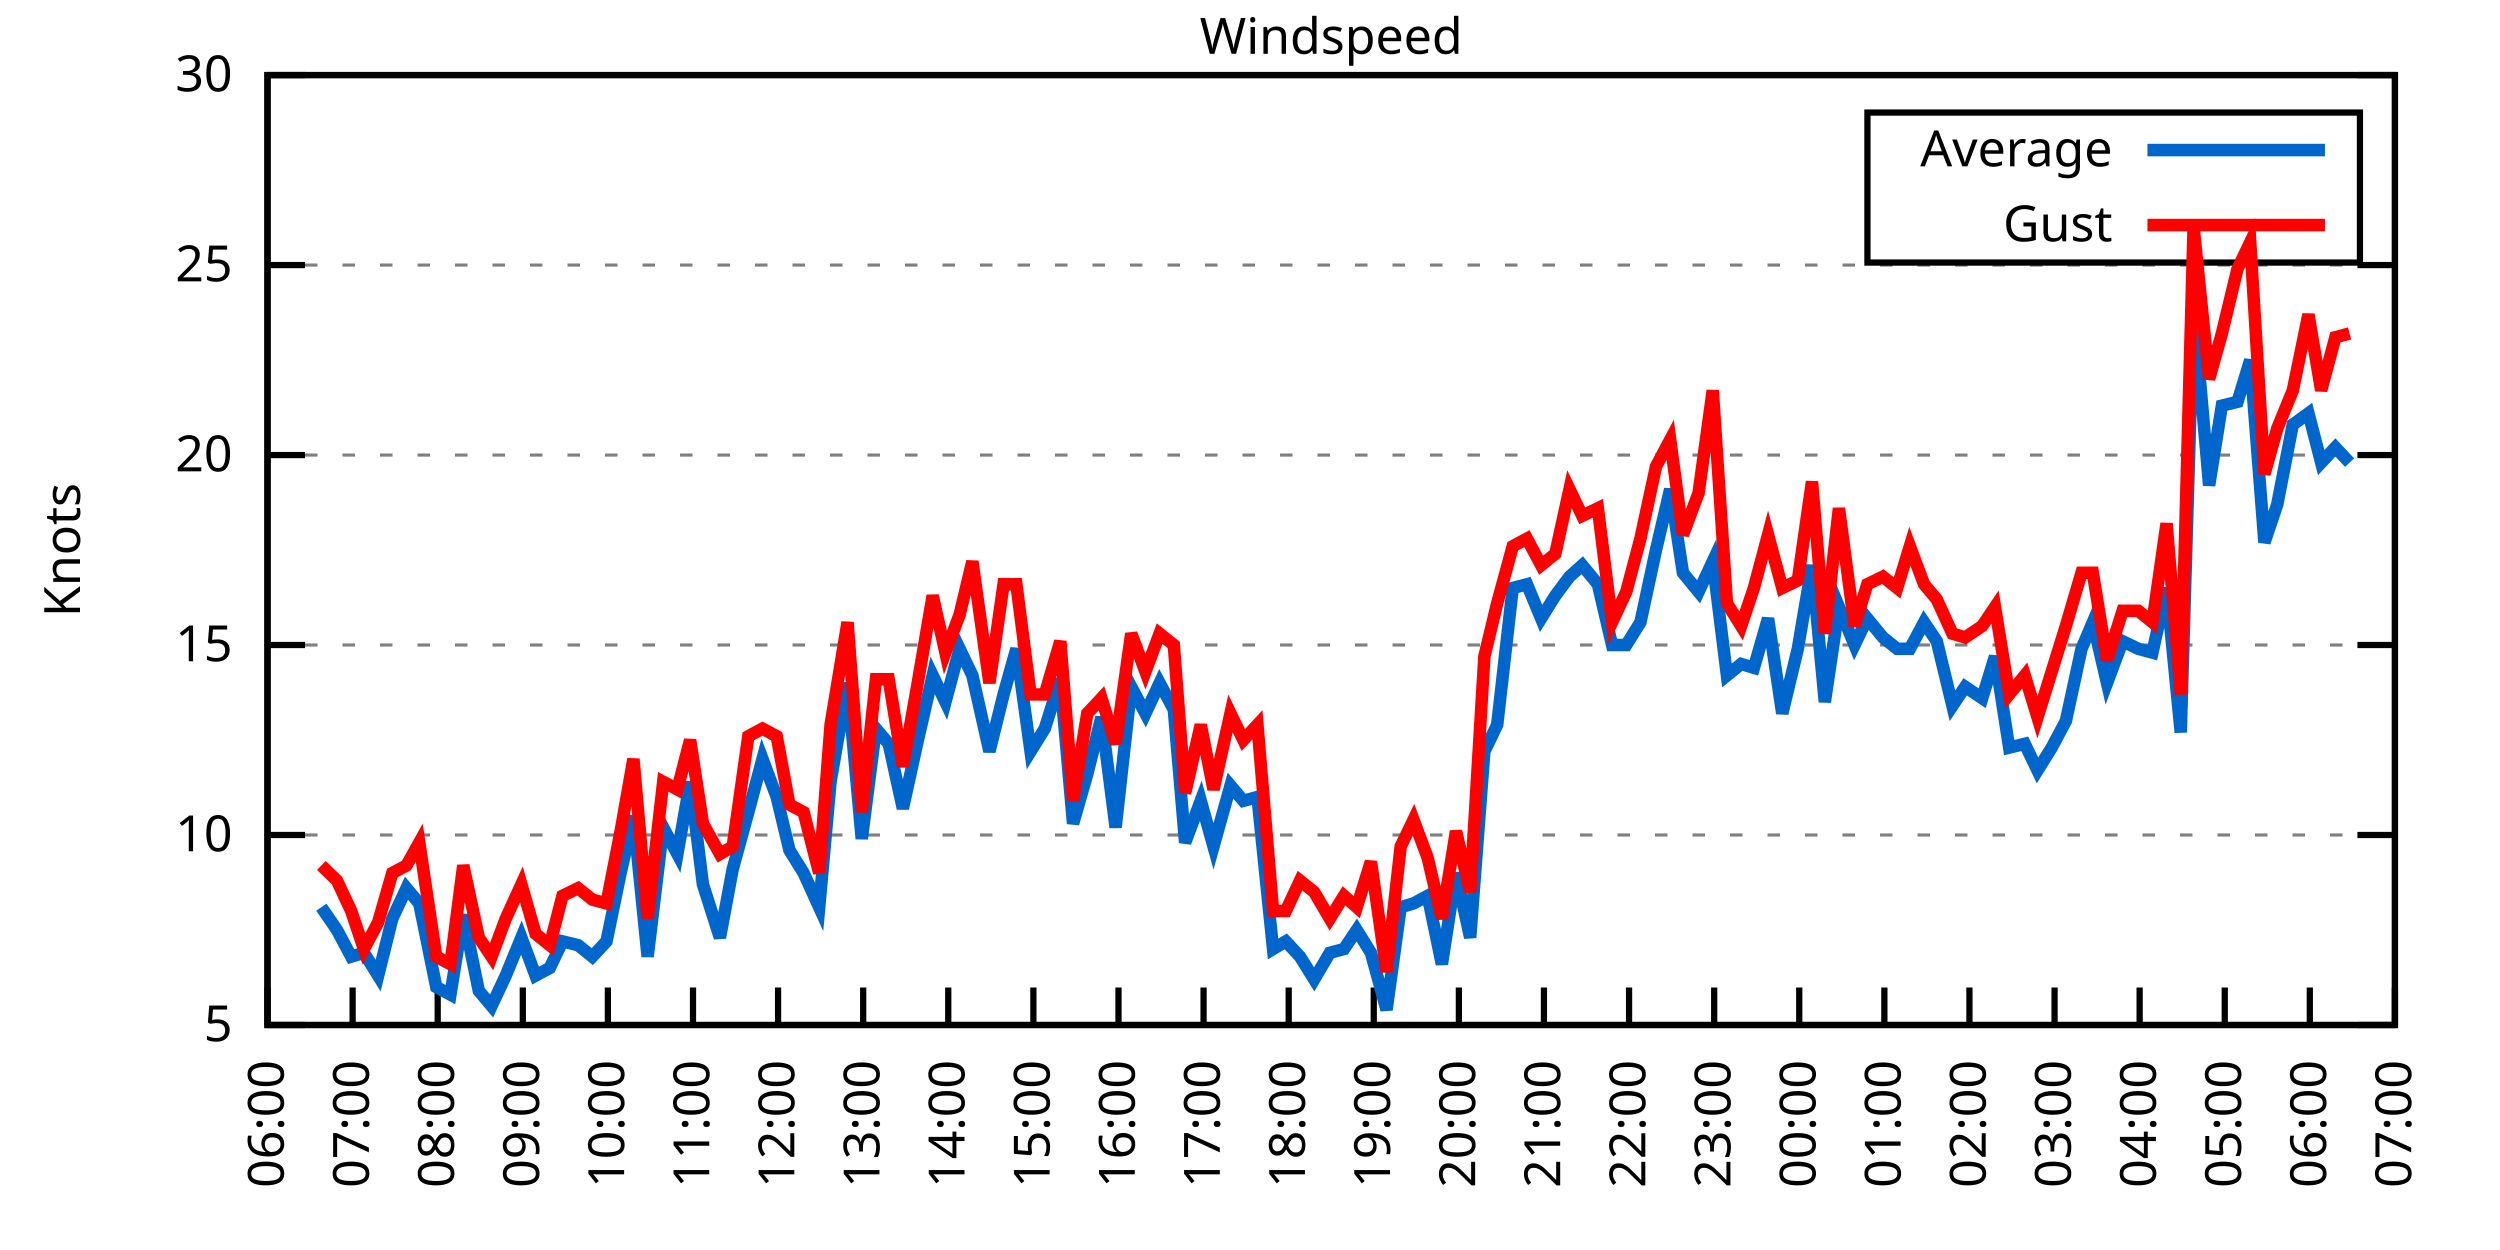
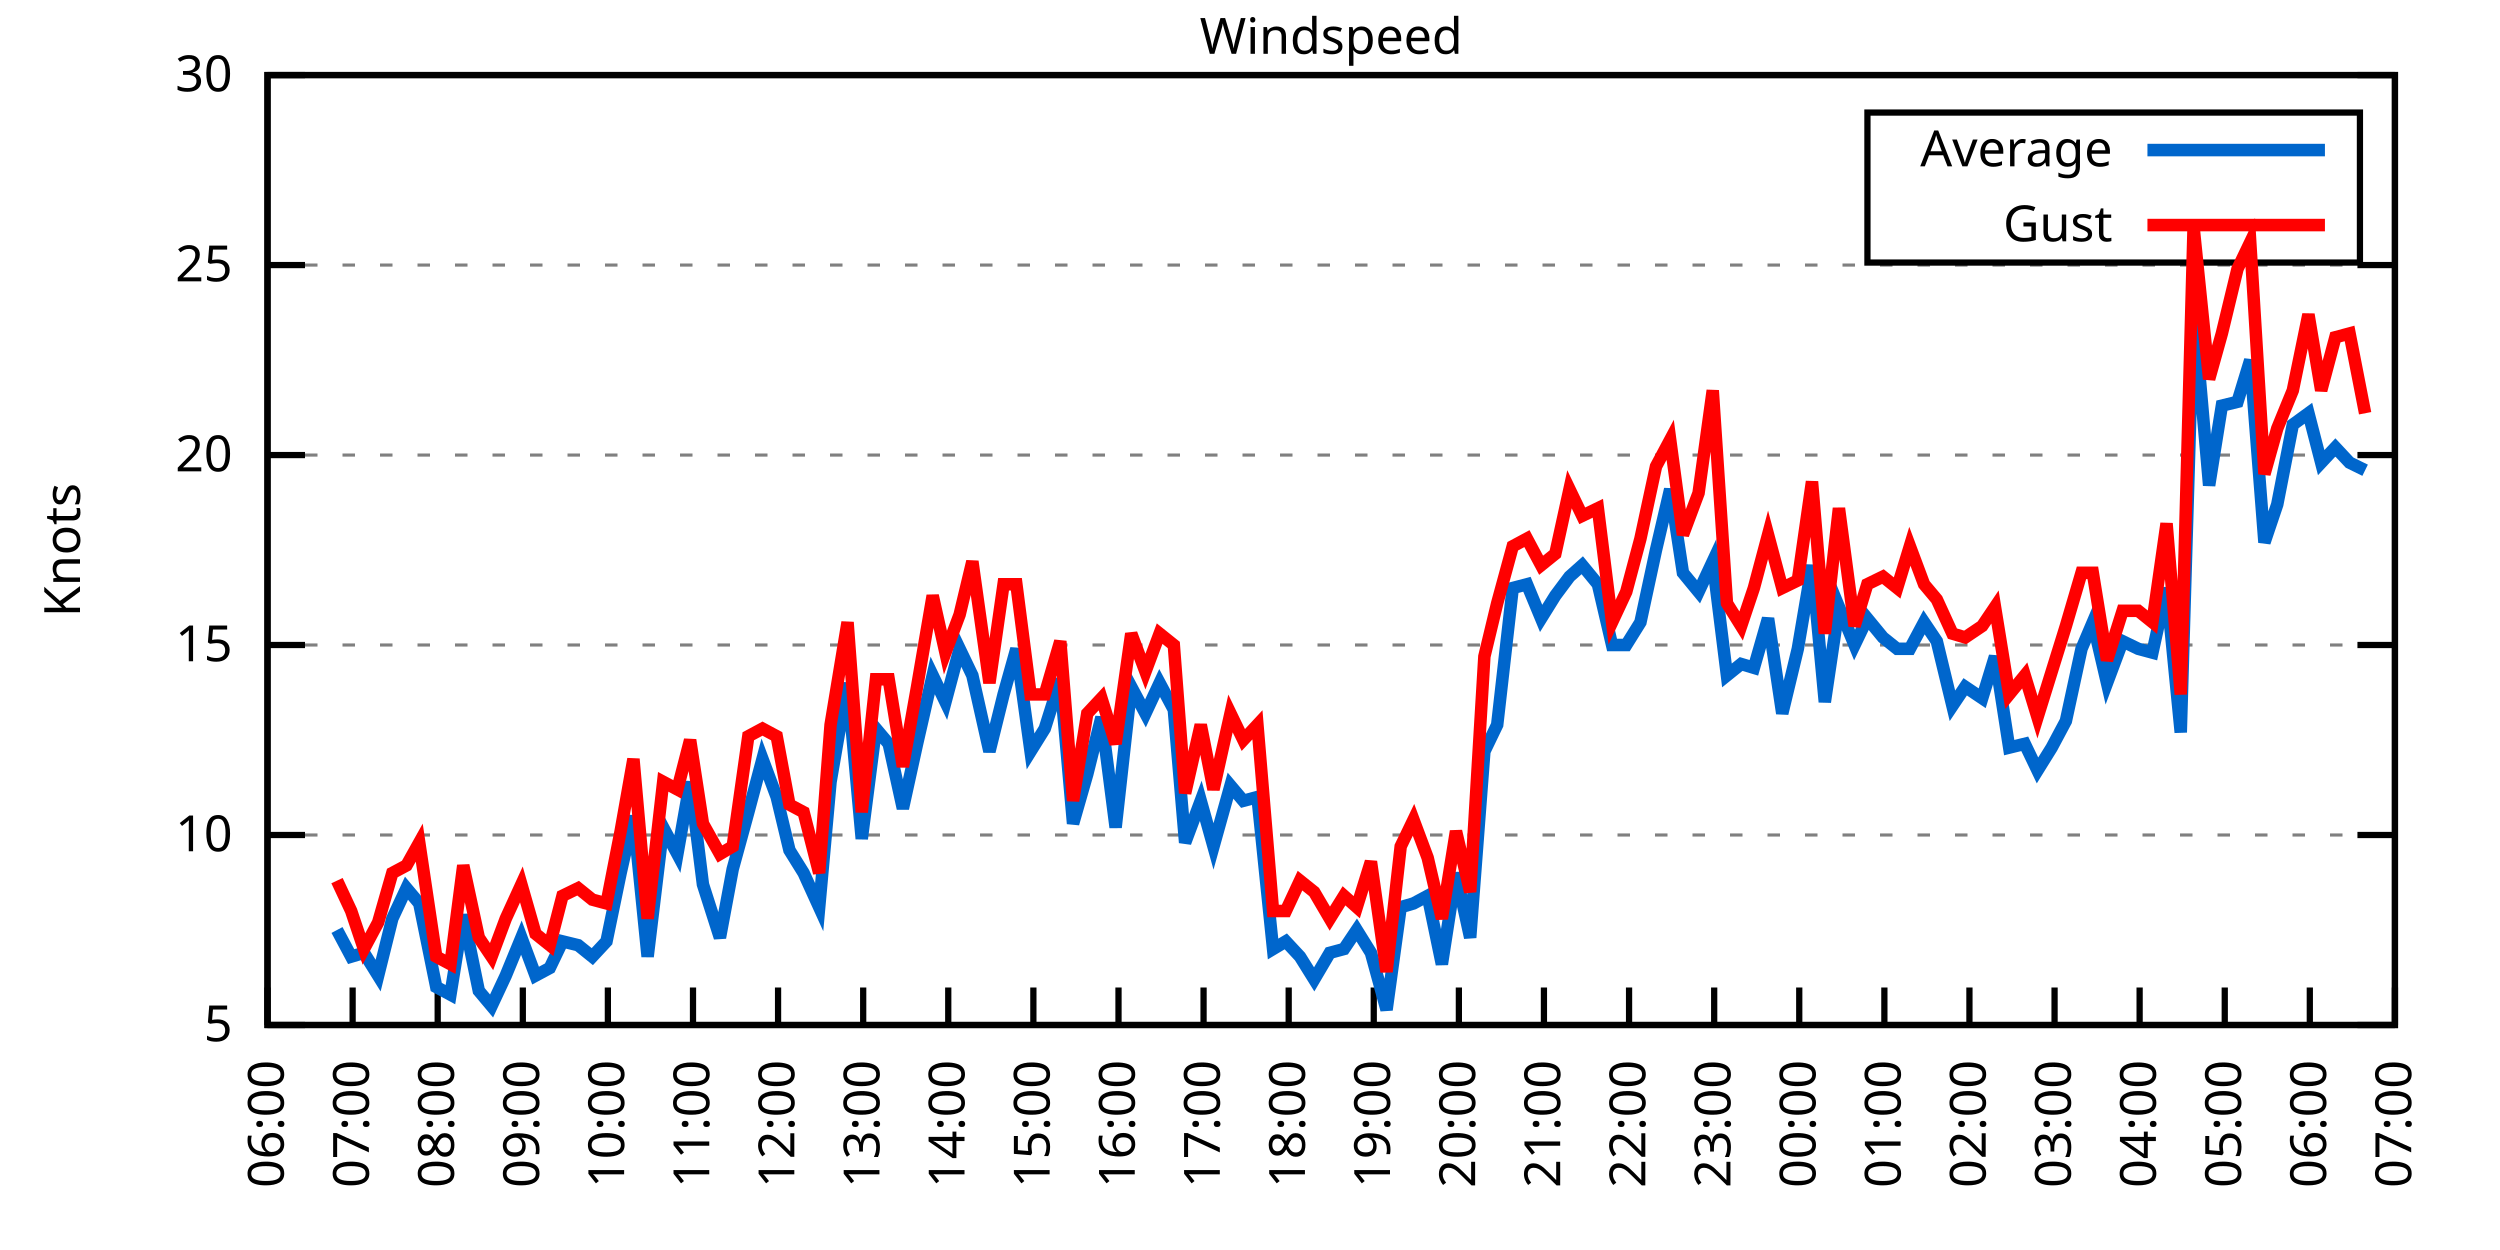
<svg xmlns="http://www.w3.org/2000/svg" xmlns:xlink="http://www.w3.org/1999/xlink" width="400" height="200" viewBox="0 0 400 200">
  <g id="gnuplot_canvas">
    <rect x="0" y="0" width="400" height="200" fill="none" />
    <defs>
      <circle id="gpDot" r="0.5" stroke-width="0.5" stroke="currentColor" />
      <path id="gpPt0" stroke-width="0.333" stroke="currentColor" d="M-1,0 h2 M0,-1 v2" />
      <path id="gpPt1" stroke-width="0.333" stroke="currentColor" d="M-1,-1 L1,1 M1,-1 L-1,1" />
      <path id="gpPt2" stroke-width="0.333" stroke="currentColor" d="M-1,0 L1,0 M0,-1 L0,1 M-1,-1 L1,1 M-1,1 L1,-1" />
      <rect id="gpPt3" stroke-width="0.333" stroke="currentColor" x="-1" y="-1" width="2" height="2" />
      <rect id="gpPt4" stroke-width="0.333" stroke="currentColor" fill="currentColor" x="-1" y="-1" width="2" height="2" />
      <circle id="gpPt5" stroke-width="0.333" stroke="currentColor" cx="0" cy="0" r="1" />
      <use xlink:href="#gpPt5" id="gpPt6" fill="currentColor" stroke="none" />
      <path id="gpPt7" stroke-width="0.333" stroke="currentColor" d="M0,-1.33 L-1.33,0.67 L1.33,0.67 z" />
      <use xlink:href="#gpPt7" id="gpPt8" fill="currentColor" stroke="none" />
      <use xlink:href="#gpPt7" id="gpPt9" stroke="currentColor" transform="rotate(180)" />
      <use xlink:href="#gpPt9" id="gpPt10" fill="currentColor" stroke="none" />
      <use xlink:href="#gpPt3" id="gpPt11" stroke="currentColor" transform="rotate(45)" />
      <use xlink:href="#gpPt11" id="gpPt12" fill="currentColor" stroke="none" />
      <path id="gpPt13" stroke-width="0.333" stroke="currentColor" d="M0,1.330 L1.265,0.411 L0.782,-1.067 L-0.782,-1.076 L-1.265,0.411 z" />
      <use xlink:href="#gpPt13" id="gpPt14" fill="currentColor" stroke="none" />
      <filter id="textbox" filterUnits="objectBoundingBox" x="0" y="0" height="1" width="1">
        <feFlood flood-color="white" flood-opacity="1" result="bgnd" />
        <feComposite in="SourceGraphic" in2="bgnd" operator="atop" />
      </filter>
      <filter id="greybox" filterUnits="objectBoundingBox" x="0" y="0" height="1" width="1">
        <feFlood flood-color="lightgrey" flood-opacity="1" result="grey" />
        <feComposite in="SourceGraphic" in2="grey" operator="atop" />
      </filter>
    </defs>
    <g fill="none" color="white" stroke="currentColor" stroke-width="1.00" stroke-linecap="butt" stroke-linejoin="miter">
</g>
    <g fill="none" color="black" stroke="currentColor" stroke-width="1.00" stroke-linecap="butt" stroke-linejoin="miter">
      <g stroke="none" shape-rendering="crispEdges">
        <polygon fill="rgb(255, 255, 255)" points="42.80,164.00 383.18,164.00 383.18,12.02 42.80,12.02 " />
      </g>
    </g>
    <g fill="none" color="black" stroke="currentColor" stroke-width="1.00" stroke-linecap="butt" stroke-linejoin="miter">
</g>
    <g fill="none" color="black" stroke="black" stroke-width="0.50" stroke-linecap="butt" stroke-linejoin="miter">
</g>
    <g fill="none" color="gray" stroke="currentColor" stroke-width="0.50" stroke-linecap="butt" stroke-linejoin="miter">
      <path stroke="gray" stroke-dasharray="2,4" class="gridline" d="M42.80,164.00 L383.19,164.00  " />
    </g>
    <g fill="none" color="gray" stroke="gray" stroke-width="1.00" stroke-linecap="butt" stroke-linejoin="miter">
</g>
    <g fill="none" color="black" stroke="currentColor" stroke-width="1.00" stroke-linecap="butt" stroke-linejoin="miter">
      <path stroke="black" d="M42.80,164.00 L48.80,164.00 M383.19,164.00 L377.19,164.00  " />
      <g transform="translate(37.20,166.60)" stroke="none" fill="black" font-family="Sans" font-size="8.00" text-anchor="end">
        <text>
          <tspan font-family="Sans"> 5</tspan>
        </text>
      </g>
    </g>
    <g fill="none" color="black" stroke="currentColor" stroke-width="1.00" stroke-linecap="butt" stroke-linejoin="miter">
</g>
    <g fill="none" color="black" stroke="black" stroke-width="0.50" stroke-linecap="butt" stroke-linejoin="miter">
</g>
    <g fill="none" color="gray" stroke="currentColor" stroke-width="0.50" stroke-linecap="butt" stroke-linejoin="miter">
      <path stroke="gray" stroke-dasharray="2,4" class="gridline" d="M42.80,133.60 L383.19,133.60  " />
    </g>
    <g fill="none" color="gray" stroke="gray" stroke-width="1.00" stroke-linecap="butt" stroke-linejoin="miter">
</g>
    <g fill="none" color="black" stroke="currentColor" stroke-width="1.00" stroke-linecap="butt" stroke-linejoin="miter">
      <path stroke="black" d="M42.80,133.60 L48.80,133.60 M383.19,133.60 L377.19,133.60  " />
      <g transform="translate(37.20,136.20)" stroke="none" fill="black" font-family="Sans" font-size="8.00" text-anchor="end">
        <text>
          <tspan font-family="Sans"> 10</tspan>
        </text>
      </g>
    </g>
    <g fill="none" color="black" stroke="currentColor" stroke-width="1.00" stroke-linecap="butt" stroke-linejoin="miter">
</g>
    <g fill="none" color="black" stroke="black" stroke-width="0.50" stroke-linecap="butt" stroke-linejoin="miter">
</g>
    <g fill="none" color="gray" stroke="currentColor" stroke-width="0.50" stroke-linecap="butt" stroke-linejoin="miter">
      <path stroke="gray" stroke-dasharray="2,4" class="gridline" d="M42.80,103.20 L383.19,103.20  " />
    </g>
    <g fill="none" color="gray" stroke="gray" stroke-width="1.00" stroke-linecap="butt" stroke-linejoin="miter">
</g>
    <g fill="none" color="black" stroke="currentColor" stroke-width="1.00" stroke-linecap="butt" stroke-linejoin="miter">
      <path stroke="black" d="M42.80,103.20 L48.80,103.20 M383.19,103.20 L377.19,103.20  " />
      <g transform="translate(37.20,105.80)" stroke="none" fill="black" font-family="Sans" font-size="8.00" text-anchor="end">
        <text>
          <tspan font-family="Sans"> 15</tspan>
        </text>
      </g>
    </g>
    <g fill="none" color="black" stroke="currentColor" stroke-width="1.00" stroke-linecap="butt" stroke-linejoin="miter">
</g>
    <g fill="none" color="black" stroke="black" stroke-width="0.50" stroke-linecap="butt" stroke-linejoin="miter">
</g>
    <g fill="none" color="gray" stroke="currentColor" stroke-width="0.50" stroke-linecap="butt" stroke-linejoin="miter">
      <path stroke="gray" stroke-dasharray="2,4" class="gridline" d="M42.80,72.81 L383.19,72.81  " />
    </g>
    <g fill="none" color="gray" stroke="gray" stroke-width="1.00" stroke-linecap="butt" stroke-linejoin="miter">
</g>
    <g fill="none" color="black" stroke="currentColor" stroke-width="1.00" stroke-linecap="butt" stroke-linejoin="miter">
      <path stroke="black" d="M42.80,72.81 L48.80,72.81 M383.19,72.81 L377.19,72.81  " />
      <g transform="translate(37.20,75.41)" stroke="none" fill="black" font-family="Sans" font-size="8.00" text-anchor="end">
        <text>
          <tspan font-family="Sans"> 20</tspan>
        </text>
      </g>
    </g>
    <g fill="none" color="black" stroke="currentColor" stroke-width="1.00" stroke-linecap="butt" stroke-linejoin="miter">
</g>
    <g fill="none" color="black" stroke="black" stroke-width="0.50" stroke-linecap="butt" stroke-linejoin="miter">
</g>
    <g fill="none" color="gray" stroke="currentColor" stroke-width="0.50" stroke-linecap="butt" stroke-linejoin="miter">
      <path stroke="gray" stroke-dasharray="2,4" class="gridline" d="M42.80,42.41 L383.19,42.41  " />
    </g>
    <g fill="none" color="gray" stroke="gray" stroke-width="1.00" stroke-linecap="butt" stroke-linejoin="miter">
</g>
    <g fill="none" color="black" stroke="currentColor" stroke-width="1.00" stroke-linecap="butt" stroke-linejoin="miter">
      <path stroke="black" d="M42.80,42.41 L48.80,42.41 M383.19,42.41 L377.19,42.41  " />
      <g transform="translate(37.20,45.01)" stroke="none" fill="black" font-family="Sans" font-size="8.00" text-anchor="end">
        <text>
          <tspan font-family="Sans"> 25</tspan>
        </text>
      </g>
    </g>
    <g fill="none" color="black" stroke="currentColor" stroke-width="1.00" stroke-linecap="butt" stroke-linejoin="miter">
</g>
    <g fill="none" color="black" stroke="black" stroke-width="0.50" stroke-linecap="butt" stroke-linejoin="miter">
</g>
    <g fill="none" color="gray" stroke="currentColor" stroke-width="0.50" stroke-linecap="butt" stroke-linejoin="miter">
      <path stroke="gray" stroke-dasharray="2,4" class="gridline" d="M42.80,12.01 L383.19,12.01  " />
    </g>
    <g fill="none" color="gray" stroke="gray" stroke-width="1.00" stroke-linecap="butt" stroke-linejoin="miter">
</g>
    <g fill="none" color="black" stroke="currentColor" stroke-width="1.00" stroke-linecap="butt" stroke-linejoin="miter">
      <path stroke="black" d="M42.80,12.01 L48.80,12.01 M383.19,12.01 L377.19,12.01  " />
      <g transform="translate(37.20,14.61)" stroke="none" fill="black" font-family="Sans" font-size="8.00" text-anchor="end">
        <text>
          <tspan font-family="Sans"> 30</tspan>
        </text>
      </g>
    </g>
    <g fill="none" color="black" stroke="currentColor" stroke-width="1.00" stroke-linecap="butt" stroke-linejoin="miter">
      <path stroke="black" d="M42.80,164.00 L42.80,158.00  " />
      <g transform="translate(45.40,169.60) rotate(270.00)" stroke="none" fill="black" font-family="Sans" font-size="8.00" text-anchor="end">
        <text>
          <tspan font-family="Sans">06:00</tspan>
        </text>
      </g>
    </g>
    <g fill="none" color="black" stroke="currentColor" stroke-width="1.00" stroke-linecap="butt" stroke-linejoin="miter">
      <path stroke="black" d="M56.42,164.00 L56.42,158.00  " />
      <g transform="translate(59.02,169.60) rotate(270.00)" stroke="none" fill="black" font-family="Sans" font-size="8.00" text-anchor="end">
        <text>
          <tspan font-family="Sans">07:00</tspan>
        </text>
      </g>
    </g>
    <g fill="none" color="black" stroke="currentColor" stroke-width="1.00" stroke-linecap="butt" stroke-linejoin="miter">
      <path stroke="black" d="M70.03,164.00 L70.03,158.00  " />
      <g transform="translate(72.63,169.60) rotate(270.00)" stroke="none" fill="black" font-family="Sans" font-size="8.00" text-anchor="end">
        <text>
          <tspan font-family="Sans">08:00</tspan>
        </text>
      </g>
    </g>
    <g fill="none" color="black" stroke="currentColor" stroke-width="1.00" stroke-linecap="butt" stroke-linejoin="miter">
      <path stroke="black" d="M83.65,164.00 L83.65,158.00  " />
      <g transform="translate(86.25,169.60) rotate(270.00)" stroke="none" fill="black" font-family="Sans" font-size="8.00" text-anchor="end">
        <text>
          <tspan font-family="Sans">09:00</tspan>
        </text>
      </g>
    </g>
    <g fill="none" color="black" stroke="currentColor" stroke-width="1.00" stroke-linecap="butt" stroke-linejoin="miter">
      <path stroke="black" d="M97.26,164.00 L97.26,158.00  " />
      <g transform="translate(99.86,169.60) rotate(270.00)" stroke="none" fill="black" font-family="Sans" font-size="8.00" text-anchor="end">
        <text>
          <tspan font-family="Sans">10:00</tspan>
        </text>
      </g>
    </g>
    <g fill="none" color="black" stroke="currentColor" stroke-width="1.00" stroke-linecap="butt" stroke-linejoin="miter">
      <path stroke="black" d="M110.88,164.00 L110.88,158.00  " />
      <g transform="translate(113.48,169.60) rotate(270.00)" stroke="none" fill="black" font-family="Sans" font-size="8.00" text-anchor="end">
        <text>
          <tspan font-family="Sans">11:00</tspan>
        </text>
      </g>
    </g>
    <g fill="none" color="black" stroke="currentColor" stroke-width="1.00" stroke-linecap="butt" stroke-linejoin="miter">
      <path stroke="black" d="M124.49,164.00 L124.49,158.00  " />
      <g transform="translate(127.09,169.60) rotate(270.00)" stroke="none" fill="black" font-family="Sans" font-size="8.00" text-anchor="end">
        <text>
          <tspan font-family="Sans">12:00</tspan>
        </text>
      </g>
    </g>
    <g fill="none" color="black" stroke="currentColor" stroke-width="1.00" stroke-linecap="butt" stroke-linejoin="miter">
      <path stroke="black" d="M138.11,164.00 L138.11,158.00  " />
      <g transform="translate(140.71,169.60) rotate(270.00)" stroke="none" fill="black" font-family="Sans" font-size="8.00" text-anchor="end">
        <text>
          <tspan font-family="Sans">13:00</tspan>
        </text>
      </g>
    </g>
    <g fill="none" color="black" stroke="currentColor" stroke-width="1.00" stroke-linecap="butt" stroke-linejoin="miter">
      <path stroke="black" d="M151.72,164.00 L151.72,158.00  " />
      <g transform="translate(154.32,169.60) rotate(270.00)" stroke="none" fill="black" font-family="Sans" font-size="8.00" text-anchor="end">
        <text>
          <tspan font-family="Sans">14:00</tspan>
        </text>
      </g>
    </g>
    <g fill="none" color="black" stroke="currentColor" stroke-width="1.00" stroke-linecap="butt" stroke-linejoin="miter">
      <path stroke="black" d="M165.34,164.00 L165.34,158.00  " />
      <g transform="translate(167.94,169.60) rotate(270.00)" stroke="none" fill="black" font-family="Sans" font-size="8.00" text-anchor="end">
        <text>
          <tspan font-family="Sans">15:00</tspan>
        </text>
      </g>
    </g>
    <g fill="none" color="black" stroke="currentColor" stroke-width="1.00" stroke-linecap="butt" stroke-linejoin="miter">
      <path stroke="black" d="M178.96,164.00 L178.96,158.00  " />
      <g transform="translate(181.56,169.60) rotate(270.00)" stroke="none" fill="black" font-family="Sans" font-size="8.00" text-anchor="end">
        <text>
          <tspan font-family="Sans">16:00</tspan>
        </text>
      </g>
    </g>
    <g fill="none" color="black" stroke="currentColor" stroke-width="1.00" stroke-linecap="butt" stroke-linejoin="miter">
      <path stroke="black" d="M192.57,164.00 L192.57,158.00  " />
      <g transform="translate(195.17,169.60) rotate(270.00)" stroke="none" fill="black" font-family="Sans" font-size="8.00" text-anchor="end">
        <text>
          <tspan font-family="Sans">17:00</tspan>
        </text>
      </g>
    </g>
    <g fill="none" color="black" stroke="currentColor" stroke-width="1.00" stroke-linecap="butt" stroke-linejoin="miter">
      <path stroke="black" d="M206.19,164.00 L206.19,158.00  " />
      <g transform="translate(208.79,169.60) rotate(270.00)" stroke="none" fill="black" font-family="Sans" font-size="8.00" text-anchor="end">
        <text>
          <tspan font-family="Sans">18:00</tspan>
        </text>
      </g>
    </g>
    <g fill="none" color="black" stroke="currentColor" stroke-width="1.00" stroke-linecap="butt" stroke-linejoin="miter">
      <path stroke="black" d="M219.80,164.00 L219.80,158.00  " />
      <g transform="translate(222.40,169.60) rotate(270.00)" stroke="none" fill="black" font-family="Sans" font-size="8.00" text-anchor="end">
        <text>
          <tspan font-family="Sans">19:00</tspan>
        </text>
      </g>
    </g>
    <g fill="none" color="black" stroke="currentColor" stroke-width="1.00" stroke-linecap="butt" stroke-linejoin="miter">
      <path stroke="black" d="M233.42,164.00 L233.42,158.00  " />
      <g transform="translate(236.02,169.60) rotate(270.00)" stroke="none" fill="black" font-family="Sans" font-size="8.00" text-anchor="end">
        <text>
          <tspan font-family="Sans">20:00</tspan>
        </text>
      </g>
    </g>
    <g fill="none" color="black" stroke="currentColor" stroke-width="1.00" stroke-linecap="butt" stroke-linejoin="miter">
      <path stroke="black" d="M247.03,164.00 L247.03,158.00  " />
      <g transform="translate(249.63,169.60) rotate(270.00)" stroke="none" fill="black" font-family="Sans" font-size="8.00" text-anchor="end">
        <text>
          <tspan font-family="Sans">21:00</tspan>
        </text>
      </g>
    </g>
    <g fill="none" color="black" stroke="currentColor" stroke-width="1.00" stroke-linecap="butt" stroke-linejoin="miter">
      <path stroke="black" d="M260.65,164.00 L260.65,158.00  " />
      <g transform="translate(263.25,169.60) rotate(270.00)" stroke="none" fill="black" font-family="Sans" font-size="8.00" text-anchor="end">
        <text>
          <tspan font-family="Sans">22:00</tspan>
        </text>
      </g>
    </g>
    <g fill="none" color="black" stroke="currentColor" stroke-width="1.00" stroke-linecap="butt" stroke-linejoin="miter">
      <path stroke="black" d="M274.27,164.00 L274.27,158.00  " />
      <g transform="translate(276.87,169.60) rotate(270.00)" stroke="none" fill="black" font-family="Sans" font-size="8.00" text-anchor="end">
        <text>
          <tspan font-family="Sans">23:00</tspan>
        </text>
      </g>
    </g>
    <g fill="none" color="black" stroke="currentColor" stroke-width="1.00" stroke-linecap="butt" stroke-linejoin="miter">
      <path stroke="black" d="M287.88,164.00 L287.88,158.00  " />
      <g transform="translate(290.48,169.60) rotate(270.00)" stroke="none" fill="black" font-family="Sans" font-size="8.00" text-anchor="end">
        <text>
          <tspan font-family="Sans">00:00</tspan>
        </text>
      </g>
    </g>
    <g fill="none" color="black" stroke="currentColor" stroke-width="1.00" stroke-linecap="butt" stroke-linejoin="miter">
      <path stroke="black" d="M301.50,164.00 L301.50,158.00  " />
      <g transform="translate(304.10,169.60) rotate(270.00)" stroke="none" fill="black" font-family="Sans" font-size="8.00" text-anchor="end">
        <text>
          <tspan font-family="Sans">01:00</tspan>
        </text>
      </g>
    </g>
    <g fill="none" color="black" stroke="currentColor" stroke-width="1.00" stroke-linecap="butt" stroke-linejoin="miter">
      <path stroke="black" d="M315.11,164.00 L315.11,158.00  " />
      <g transform="translate(317.71,169.60) rotate(270.00)" stroke="none" fill="black" font-family="Sans" font-size="8.00" text-anchor="end">
        <text>
          <tspan font-family="Sans">02:00</tspan>
        </text>
      </g>
    </g>
    <g fill="none" color="black" stroke="currentColor" stroke-width="1.00" stroke-linecap="butt" stroke-linejoin="miter">
      <path stroke="black" d="M328.73,164.00 L328.73,158.00  " />
      <g transform="translate(331.33,169.60) rotate(270.00)" stroke="none" fill="black" font-family="Sans" font-size="8.00" text-anchor="end">
        <text>
          <tspan font-family="Sans">03:00</tspan>
        </text>
      </g>
    </g>
    <g fill="none" color="black" stroke="currentColor" stroke-width="1.00" stroke-linecap="butt" stroke-linejoin="miter">
      <path stroke="black" d="M342.34,164.00 L342.34,158.00  " />
      <g transform="translate(344.94,169.60) rotate(270.00)" stroke="none" fill="black" font-family="Sans" font-size="8.00" text-anchor="end">
        <text>
          <tspan font-family="Sans">04:00</tspan>
        </text>
      </g>
    </g>
    <g fill="none" color="black" stroke="currentColor" stroke-width="1.00" stroke-linecap="butt" stroke-linejoin="miter">
      <path stroke="black" d="M355.96,164.00 L355.96,158.00  " />
      <g transform="translate(358.56,169.60) rotate(270.00)" stroke="none" fill="black" font-family="Sans" font-size="8.00" text-anchor="end">
        <text>
          <tspan font-family="Sans">05:00</tspan>
        </text>
      </g>
    </g>
    <g fill="none" color="black" stroke="currentColor" stroke-width="1.00" stroke-linecap="butt" stroke-linejoin="miter">
      <path stroke="black" d="M369.57,164.00 L369.57,158.00  " />
      <g transform="translate(372.17,169.60) rotate(270.00)" stroke="none" fill="black" font-family="Sans" font-size="8.00" text-anchor="end">
        <text>
          <tspan font-family="Sans">06:00</tspan>
        </text>
      </g>
    </g>
    <g fill="none" color="black" stroke="currentColor" stroke-width="1.00" stroke-linecap="butt" stroke-linejoin="miter">
      <path stroke="black" d="M383.19,164.00 L383.19,158.00  " />
      <g transform="translate(385.79,169.60) rotate(270.00)" stroke="none" fill="black" font-family="Sans" font-size="8.00" text-anchor="end">
        <text>
          <tspan font-family="Sans">07:00</tspan>
        </text>
      </g>
    </g>
    <g fill="none" color="black" stroke="currentColor" stroke-width="1.00" stroke-linecap="butt" stroke-linejoin="miter">
</g>
    <g fill="none" color="black" stroke="currentColor" stroke-width="1.00" stroke-linecap="butt" stroke-linejoin="miter">
      <path stroke="black" d="M42.80,12.01 L42.80,164.00 L383.19,164.00 L383.19,12.01 L42.80,12.01 Z  " />
    </g>
    <g fill="none" color="black" stroke="currentColor" stroke-width="1.00" stroke-linecap="butt" stroke-linejoin="miter">
</g>
    <g fill="none" color="black" stroke="currentColor" stroke-width="1.00" stroke-linecap="butt" stroke-linejoin="miter">
      <path stroke="black" d="M298.79,42.01 L298.79,18.01 L377.59,18.01 L377.59,42.01 L298.79,42.01 Z  " />
    </g>
    <g id="Windspeed_plot_1">
      <g fill="none" color="white" stroke="black" stroke-width="2.00" stroke-linecap="butt" stroke-linejoin="miter">
</g>
      <g fill="none" color="black" stroke="currentColor" stroke-width="2.00" stroke-linecap="butt" stroke-linejoin="miter">
        <g transform="translate(337.99,26.61)" stroke="none" fill="black" font-family="Sans" font-size="8.00" text-anchor="end">
          <text>
            <tspan font-family="Sans">Average</tspan>
          </text>
        </g>
      </g>
      <g fill="none" color="black" stroke="currentColor" stroke-width="2.00" stroke-linecap="butt" stroke-linejoin="miter">
-         <path stroke="rgb(  0, 102, 204)" d="M343.59,24.01 L371.99,24.01 M51.42,145.15 L53.92,148.80 L56.19,153.06 L58.23,152.45 L60.50,156.10 L62.77,146.98   L65.04,142.11 L67.08,144.55 L69.80,157.92 L72.07,159.14 L74.12,146.37 L76.61,158.53 L78.65,160.96 L80.92,156.10   L83.42,150.02 L85.69,156.10 L87.96,154.88 L90.00,150.62 L92.50,151.23 L94.77,153.06 L97.04,150.62 L99.30,139.68   L101.35,130.56 L103.62,153.06 L106.11,132.39 L108.38,136.64 L110.42,125.09 L112.47,141.51 L115.19,150.02 L117.23,139.07   L119.73,129.95 L122.00,121.44 L124.27,127.52 L126.31,136.03 L128.58,139.68 L131.07,145.15 L132.89,125.09 L135.61,109.28   L137.88,134.21 L140.15,116.58 L142.19,119.01 L144.46,129.35 L146.73,119.01 L149.23,108.07 L151.27,112.32 L153.54,103.81   L155.58,108.07 L158.31,120.23 L160.57,111.11 L162.62,103.81 L164.89,120.23 L167.16,116.58 L169.65,108.68 L171.69,131.78   L173.96,123.87 L176.23,114.76 L178.50,132.39 L181.00,109.89 L183.27,114.15 L185.54,109.28 L187.81,113.54 L189.62,134.82   L192.12,128.13 L194.16,135.43 L196.88,125.70 L198.93,128.13 L201.19,127.52 L203.69,151.84 L205.73,150.62 L208.00,153.06   L210.27,156.70 L212.77,152.45 L215.04,151.84 L217.08,148.80 L219.35,152.45 L221.85,161.57 L224.11,145.15 L226.16,144.55   L228.43,143.33 L230.70,154.27 L232.96,139.68 L235.23,150.02 L237.50,120.23 L239.55,115.97 L242.04,94.08 L244.31,93.48   L246.58,98.95 L248.85,95.30 L251.12,92.26 L253.16,90.44 L255.66,93.48 L257.93,103.20 L260.20,103.20 L262.47,99.56   L264.96,88.00 L267.23,78.28 L269.27,91.65 L271.77,94.69 L274.04,89.83 L276.31,108.07 L278.58,106.24 L280.62,106.85   L282.89,98.95 L285.16,114.15 L287.65,103.81 L289.92,90.44 L291.97,112.32 L294.23,97.12 L296.73,103.20 L298.77,98.95   L301.27,101.99 L303.54,103.81 L305.58,103.81 L307.85,99.56 L309.89,102.60 L312.39,112.93 L314.43,109.89 L317.15,111.72   L319.20,105.03 L321.47,119.62 L323.96,119.01 L326.00,123.27 L328.27,119.62 L330.54,115.36 L333.04,103.81 L334.85,99.56   L337.12,109.28 L339.62,102.60 L342.12,103.81 L344.39,104.42 L346.65,94.08 L348.92,117.19 L350.97,49.10 L353.46,77.67   L355.50,64.90 L358.00,64.29 L360.04,57.61 L362.31,86.79 L364.36,80.71 L366.85,67.94 L369.35,66.12 L371.39,74.02   L373.66,71.59 L375.93,74.02  " />
+         <path stroke="rgb(  0, 102, 204)" d="M343.59,24.01 L371.99,24.01 M53.92,148.80 L56.19,153.06 L58.23,152.45 L60.50,156.10 L62.77,146.98 L65.04,142.11   L67.08,144.55 L69.80,157.92 L72.07,159.14 L74.12,146.37 L76.61,158.53 L78.65,160.96 L80.92,156.10 L83.42,150.02   L85.69,156.10 L87.96,154.88 L90.00,150.62 L92.50,151.23 L94.77,153.06 L97.04,150.62 L99.30,139.68 L101.35,130.56   L103.62,153.06 L106.11,132.39 L108.38,136.64 L110.42,125.09 L112.47,141.51 L115.19,150.02 L117.23,139.07 L119.73,129.95   L122.00,121.44 L124.27,127.52 L126.31,136.03 L128.58,139.68 L131.07,145.15 L132.89,125.09 L135.61,109.28 L137.88,134.21   L140.15,116.58 L142.19,119.01 L144.46,129.35 L146.73,119.01 L149.23,108.07 L151.27,112.32 L153.54,103.81 L155.58,108.07   L158.31,120.23 L160.57,111.11 L162.62,103.81 L164.89,120.23 L167.16,116.58 L169.65,108.68 L171.69,131.78 L173.96,123.87   L176.23,114.76 L178.50,132.39 L181.00,109.89 L183.27,114.15 L185.54,109.28 L187.81,113.54 L189.62,134.82 L192.12,128.13   L194.16,135.43 L196.88,125.70 L198.93,128.13 L201.19,127.52 L203.69,151.84 L205.73,150.62 L208.00,153.06 L210.27,156.70   L212.77,152.45 L215.04,151.84 L217.08,148.80 L219.35,152.45 L221.85,161.57 L224.11,145.15 L226.16,144.55 L228.43,143.33   L230.70,154.27 L232.96,139.68 L235.23,150.02 L237.50,120.23 L239.55,115.97 L242.04,94.08 L244.31,93.48 L246.58,98.95   L248.85,95.30 L251.12,92.26 L253.16,90.44 L255.66,93.48 L257.93,103.20 L260.20,103.20 L262.47,99.56 L264.96,88.00   L267.23,78.28 L269.27,91.65 L271.77,94.69 L274.04,89.83 L276.31,108.07 L278.58,106.24 L280.62,106.85 L282.89,98.95   L285.16,114.15 L287.65,103.81 L289.92,90.44 L291.97,112.32 L294.23,97.12 L296.73,103.20 L298.77,98.95 L301.27,101.99   L303.54,103.81 L305.58,103.81 L307.85,99.56 L309.89,102.60 L312.39,112.93 L314.43,109.89 L317.15,111.72 L319.20,105.03   L321.47,119.62 L323.96,119.01 L326.00,123.27 L328.27,119.62 L330.54,115.36 L333.04,103.81 L334.85,99.56 L337.12,109.28   L339.62,102.60 L342.12,103.81 L344.39,104.42 L346.65,94.08 L348.92,117.19 L350.97,49.10 L353.46,77.67 L355.50,64.90   L358.00,64.29 L360.04,57.61 L362.31,86.79 L364.36,80.71 L366.85,67.94 L369.35,66.12 L371.39,74.02 L373.66,71.59   L375.93,74.02 L378.42,75.24  " />
      </g>
    </g>
    <g id="Windspeed_plot_2">
      <g fill="none" color="black" stroke="currentColor" stroke-width="2.00" stroke-linecap="butt" stroke-linejoin="miter">
        <g transform="translate(337.99,38.61)" stroke="none" fill="black" font-family="Sans" font-size="8.00" text-anchor="end">
          <text>
            <tspan font-family="Sans">Gust</tspan>
          </text>
        </g>
      </g>
      <g fill="none" color="black" stroke="currentColor" stroke-width="2.00" stroke-linecap="butt" stroke-linejoin="miter">
-         <path stroke="rgb(255,   0,   0)" d="M343.59,36.01 L371.99,36.01 M51.42,138.47 L53.92,140.90 L56.19,145.76 L58.23,151.84 L60.50,147.59 L62.77,139.68   L65.04,138.47 L67.08,134.82 L69.80,153.06 L72.07,154.27 L74.12,138.47 L76.61,150.02 L78.65,153.06 L80.92,146.98   L83.42,141.51 L85.69,149.41 L87.96,151.23 L90.00,143.33 L92.50,142.11 L94.77,143.94 L97.04,144.55 L99.30,132.99   L101.35,121.44 L103.62,146.98 L106.11,125.09 L108.38,126.31 L110.42,118.40 L112.47,131.78 L115.19,136.64 L117.23,135.43   L119.73,117.80 L122.00,116.58 L124.27,117.80 L126.31,128.74 L128.58,129.95 L131.07,139.68 L132.89,115.97 L135.61,99.56   L137.88,129.95 L140.15,108.68 L142.19,108.68 L144.46,122.66 L146.73,109.89 L149.23,95.30 L151.27,104.42 L153.54,98.34   L155.58,89.83 L158.31,109.28 L160.57,93.48 L162.62,93.48 L164.89,111.11 L167.16,111.11 L169.65,102.60 L171.69,128.13   L173.96,114.15 L176.23,111.72 L178.50,119.01 L181.00,101.38 L183.27,107.46 L185.54,101.38 L187.81,103.20 L189.62,126.91   L192.12,115.97 L194.16,126.31 L196.88,114.15 L198.93,118.40 L201.19,115.97 L203.69,145.76 L205.73,145.76 L208.00,140.90   L210.27,142.72 L212.77,146.98 L215.04,143.33 L217.08,145.15 L219.35,137.86 L221.85,155.49 L224.11,135.43 L226.16,131.17   L228.43,137.25 L230.70,146.98 L232.96,132.99 L235.23,142.72 L237.50,105.03 L239.55,96.52 L242.04,87.40 L244.31,86.18   L246.58,90.44 L248.85,88.61 L251.12,78.28 L253.16,82.53 L255.66,81.32 L257.93,99.56 L260.20,94.69 L262.47,86.18   L264.96,74.63 L267.23,70.37 L269.27,85.57 L271.77,78.89 L274.04,62.47 L276.31,96.52 L278.58,100.16 L280.62,94.08   L282.89,85.57 L285.16,94.08 L287.65,92.87 L289.92,77.06 L291.97,101.38 L294.23,81.32 L296.73,100.16 L298.77,93.48   L301.27,92.26 L303.54,94.08 L305.58,87.40 L307.85,93.48 L309.89,95.91 L312.39,101.38 L314.43,101.99 L317.15,100.16   L319.20,97.12 L321.47,111.11 L323.96,108.07 L326.00,114.76 L328.27,107.46 L330.54,100.16 L333.04,91.65 L334.85,91.65   L337.12,105.64 L339.62,97.73 L342.12,97.73 L344.39,99.56 L346.65,83.75 L348.92,111.11 L350.97,36.33 L353.46,60.65   L355.50,53.35 L358.00,43.02 L360.04,38.76 L362.31,75.85 L364.36,68.55 L366.85,62.47 L369.35,50.31 L371.39,62.47   L373.66,53.96 L375.93,53.35  " />
+         <path stroke="rgb(255,   0,   0)" d="M343.59,36.01 L371.99,36.01 M53.92,140.90 L56.19,145.76 L58.23,151.84 L60.50,147.59 L62.77,139.68 L65.04,138.47   L67.08,134.82 L69.80,153.06 L72.07,154.27 L74.12,138.47 L76.61,150.02 L78.65,153.06 L80.92,146.98 L83.42,141.51   L85.69,149.41 L87.96,151.23 L90.00,143.33 L92.50,142.11 L94.77,143.94 L97.04,144.55 L99.30,132.99 L101.35,121.44   L103.62,146.98 L106.11,125.09 L108.38,126.31 L110.42,118.40 L112.47,131.78 L115.19,136.64 L117.23,135.43 L119.73,117.80   L122.00,116.58 L124.27,117.80 L126.31,128.74 L128.58,129.95 L131.07,139.68 L132.89,115.97 L135.61,99.56 L137.88,129.95   L140.15,108.68 L142.19,108.68 L144.46,122.66 L146.73,109.89 L149.23,95.30 L151.27,104.42 L153.54,98.34 L155.58,89.83   L158.31,109.28 L160.57,93.48 L162.62,93.48 L164.89,111.11 L167.16,111.11 L169.65,102.60 L171.69,128.13 L173.96,114.15   L176.23,111.72 L178.50,119.01 L181.00,101.38 L183.27,107.46 L185.54,101.38 L187.81,103.20 L189.62,126.91 L192.12,115.97   L194.16,126.31 L196.88,114.15 L198.93,118.40 L201.19,115.97 L203.69,145.76 L205.73,145.76 L208.00,140.90 L210.27,142.72   L212.77,146.98 L215.04,143.33 L217.08,145.15 L219.35,137.86 L221.85,155.49 L224.11,135.43 L226.16,131.17 L228.43,137.25   L230.70,146.98 L232.96,132.99 L235.23,142.72 L237.50,105.03 L239.55,96.52 L242.04,87.40 L244.31,86.18 L246.58,90.44   L248.85,88.61 L251.12,78.28 L253.16,82.53 L255.66,81.32 L257.93,99.56 L260.20,94.69 L262.47,86.18 L264.96,74.63   L267.23,70.37 L269.27,85.57 L271.77,78.89 L274.04,62.47 L276.31,96.52 L278.58,100.16 L280.62,94.08 L282.89,85.57   L285.16,94.08 L287.65,92.87 L289.92,77.06 L291.97,101.38 L294.23,81.32 L296.73,100.16 L298.77,93.48 L301.27,92.26   L303.54,94.08 L305.58,87.40 L307.85,93.48 L309.89,95.91 L312.39,101.38 L314.43,101.99 L317.15,100.16 L319.20,97.12   L321.47,111.11 L323.96,108.07 L326.00,114.76 L328.27,107.46 L330.54,100.16 L333.04,91.65 L334.85,91.65 L337.12,105.64   L339.62,97.73 L342.12,97.73 L344.39,99.56 L346.65,83.75 L348.92,111.11 L350.97,36.33 L353.46,60.65 L355.50,53.35   L358.00,43.02 L360.04,38.76 L362.31,75.85 L364.36,68.55 L366.85,62.47 L369.35,50.31 L371.39,62.47 L373.66,53.96   L375.93,53.35 L378.42,66.12  " />
      </g>
    </g>
    <g fill="none" color="black" stroke="currentColor" stroke-width="2.00" stroke-linecap="butt" stroke-linejoin="miter">
</g>
    <g fill="none" color="black" stroke="black" stroke-width="1.00" stroke-linecap="butt" stroke-linejoin="miter">
</g>
    <g fill="none" color="black" stroke="currentColor" stroke-width="1.00" stroke-linecap="butt" stroke-linejoin="miter">
      <path stroke="black" d="M42.80,12.01 L42.80,164.00 L383.19,164.00 L383.19,12.01 L42.80,12.01 Z  " />
      <g transform="translate(12.80,88.01) rotate(270.00)" stroke="none" fill="black" font-family="Sans" font-size="8.00" text-anchor="middle">
        <text>
          <tspan font-family="Sans">Knots</tspan>
        </text>
      </g>
    </g>
    <g fill="none" color="black" stroke="currentColor" stroke-width="1.00" stroke-linecap="butt" stroke-linejoin="miter">
</g>
    <g fill="none" color="black" stroke="currentColor" stroke-width="1.00" stroke-linecap="butt" stroke-linejoin="miter">
      <g transform="translate(212.99,8.61)" stroke="none" fill="black" font-family="Sans" font-size="8.00" text-anchor="middle">
        <text>
          <tspan font-family="Sans">Windspeed</tspan>
        </text>
      </g>
    </g>
    <g fill="none" color="black" stroke="currentColor" stroke-width="1.00" stroke-linecap="butt" stroke-linejoin="miter">
</g>
  </g>
</svg>
